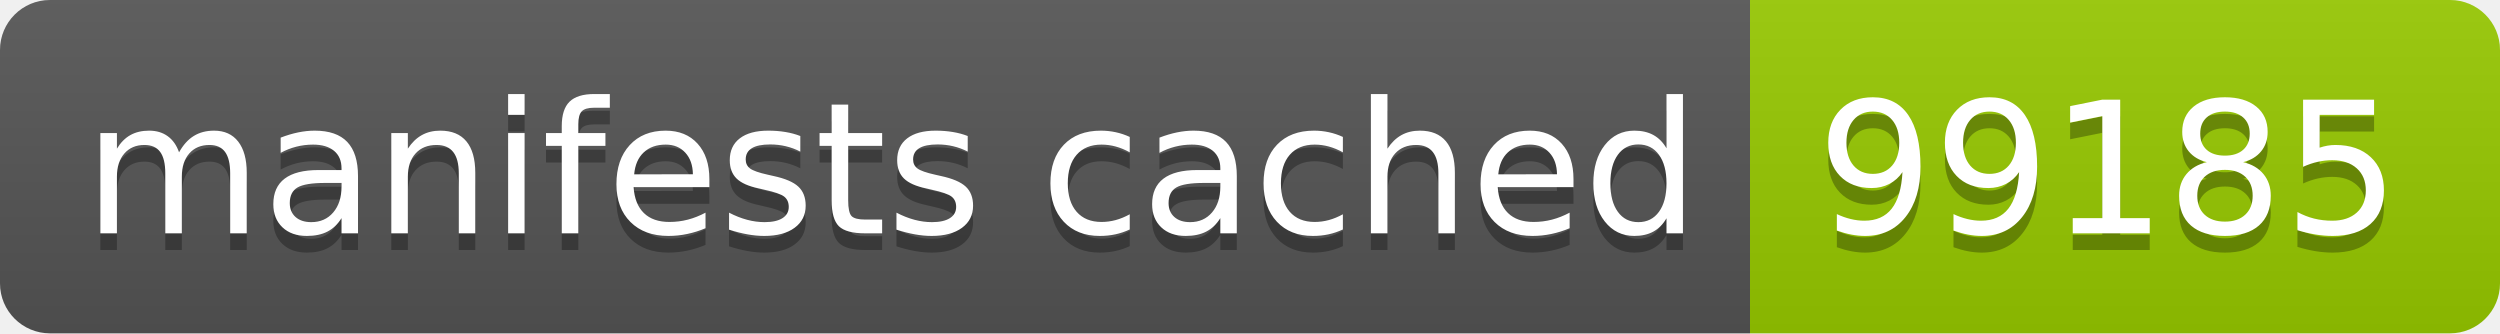
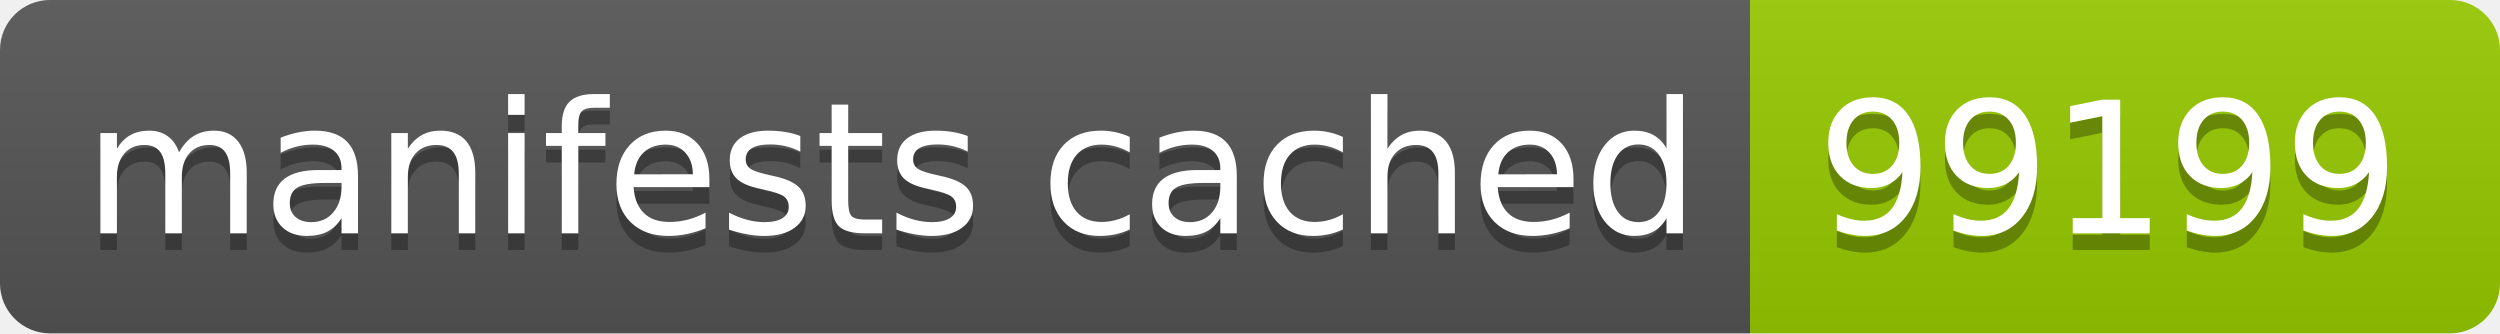
- <svg xmlns="http://www.w3.org/2000/svg" width="150" height="20" role="img" aria-label="manifests cached: 99185">
+ <svg xmlns="http://www.w3.org/2000/svg" width="150" height="20" role="img" aria-label="manifests cached: 99199">
  <linearGradient id="s" x2="0" y2="100%">
    <stop offset="0" stop-color="#bbb" stop-opacity=".1" />
    <stop offset="1" stop-opacity=".1" />
  </linearGradient>
  <clipPath id="r">
    <rect width="150" height="20" rx="3" fill="#fff" />
  </clipPath>
  <g clip-path="url(#r)">
    <rect width="105" height="20" fill="#555" />
    <rect x="105" width="45" height="20" fill="#97ca00" />
    <rect width="150" height="20" fill="url(#s)" />
  </g>
  <g fill="#fff" text-anchor="middle" font-family="Verdana,Geneva,DejaVu Sans,sans-serif" text-rendering="geometricPrecision" font-size="110">
    <text aria-hidden="true" x="535" y="150" fill="#010101" fill-opacity=".3" transform="scale(.1)" textLength="950">manifests cached</text>
    <text x="535" y="140" transform="scale(.1)" fill="#fff" textLength="950">manifests cached</text>
-     <text aria-hidden="true" x="1265" y="150" fill="#010101" fill-opacity=".3" transform="scale(.1)" textLength="350">99185</text>
-     <text x="1265" y="140" transform="scale(.1)" fill="#fff" textLength="350">99185</text>
+     <text aria-hidden="true" x="1265" y="150" fill="#010101" fill-opacity=".3" transform="scale(.1)" textLength="350">99199</text>
+     <text x="1265" y="140" transform="scale(.1)" fill="#fff" textLength="350">99199</text>
  </g>
</svg>
